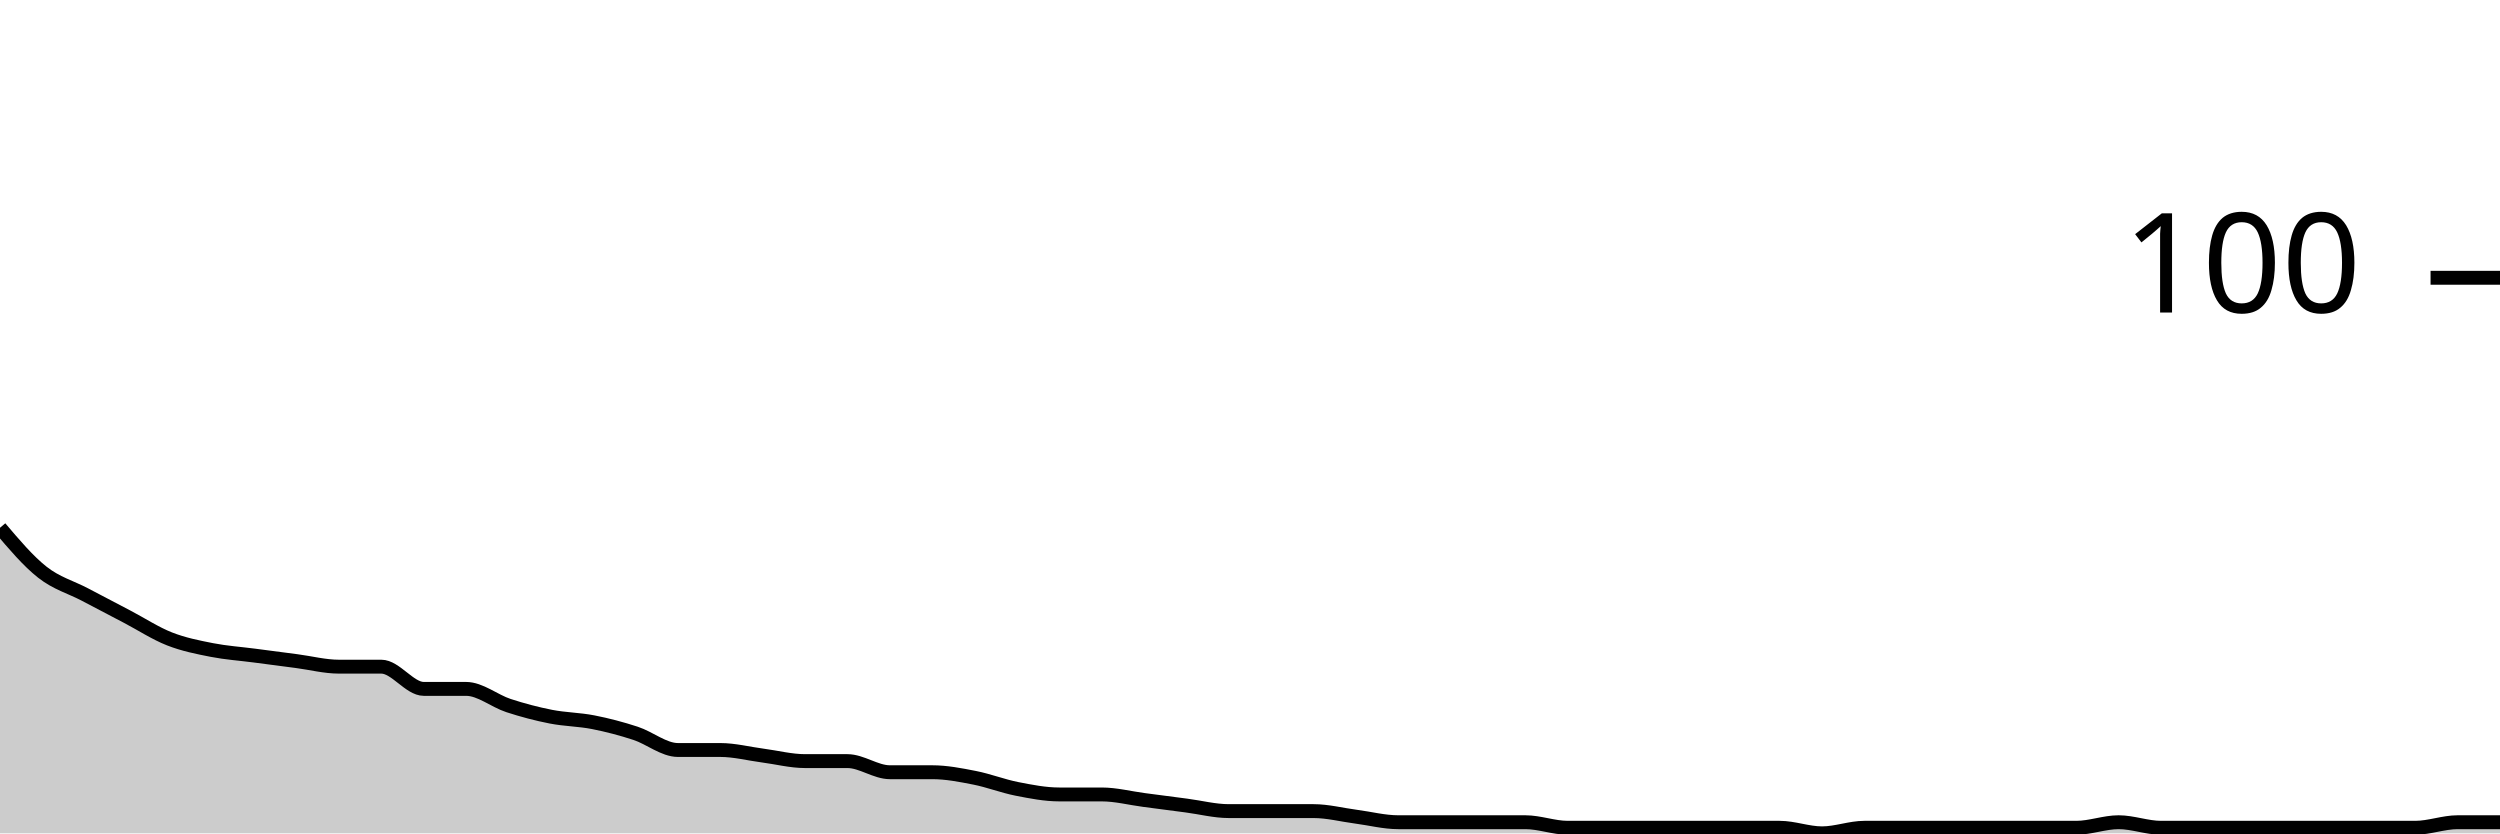
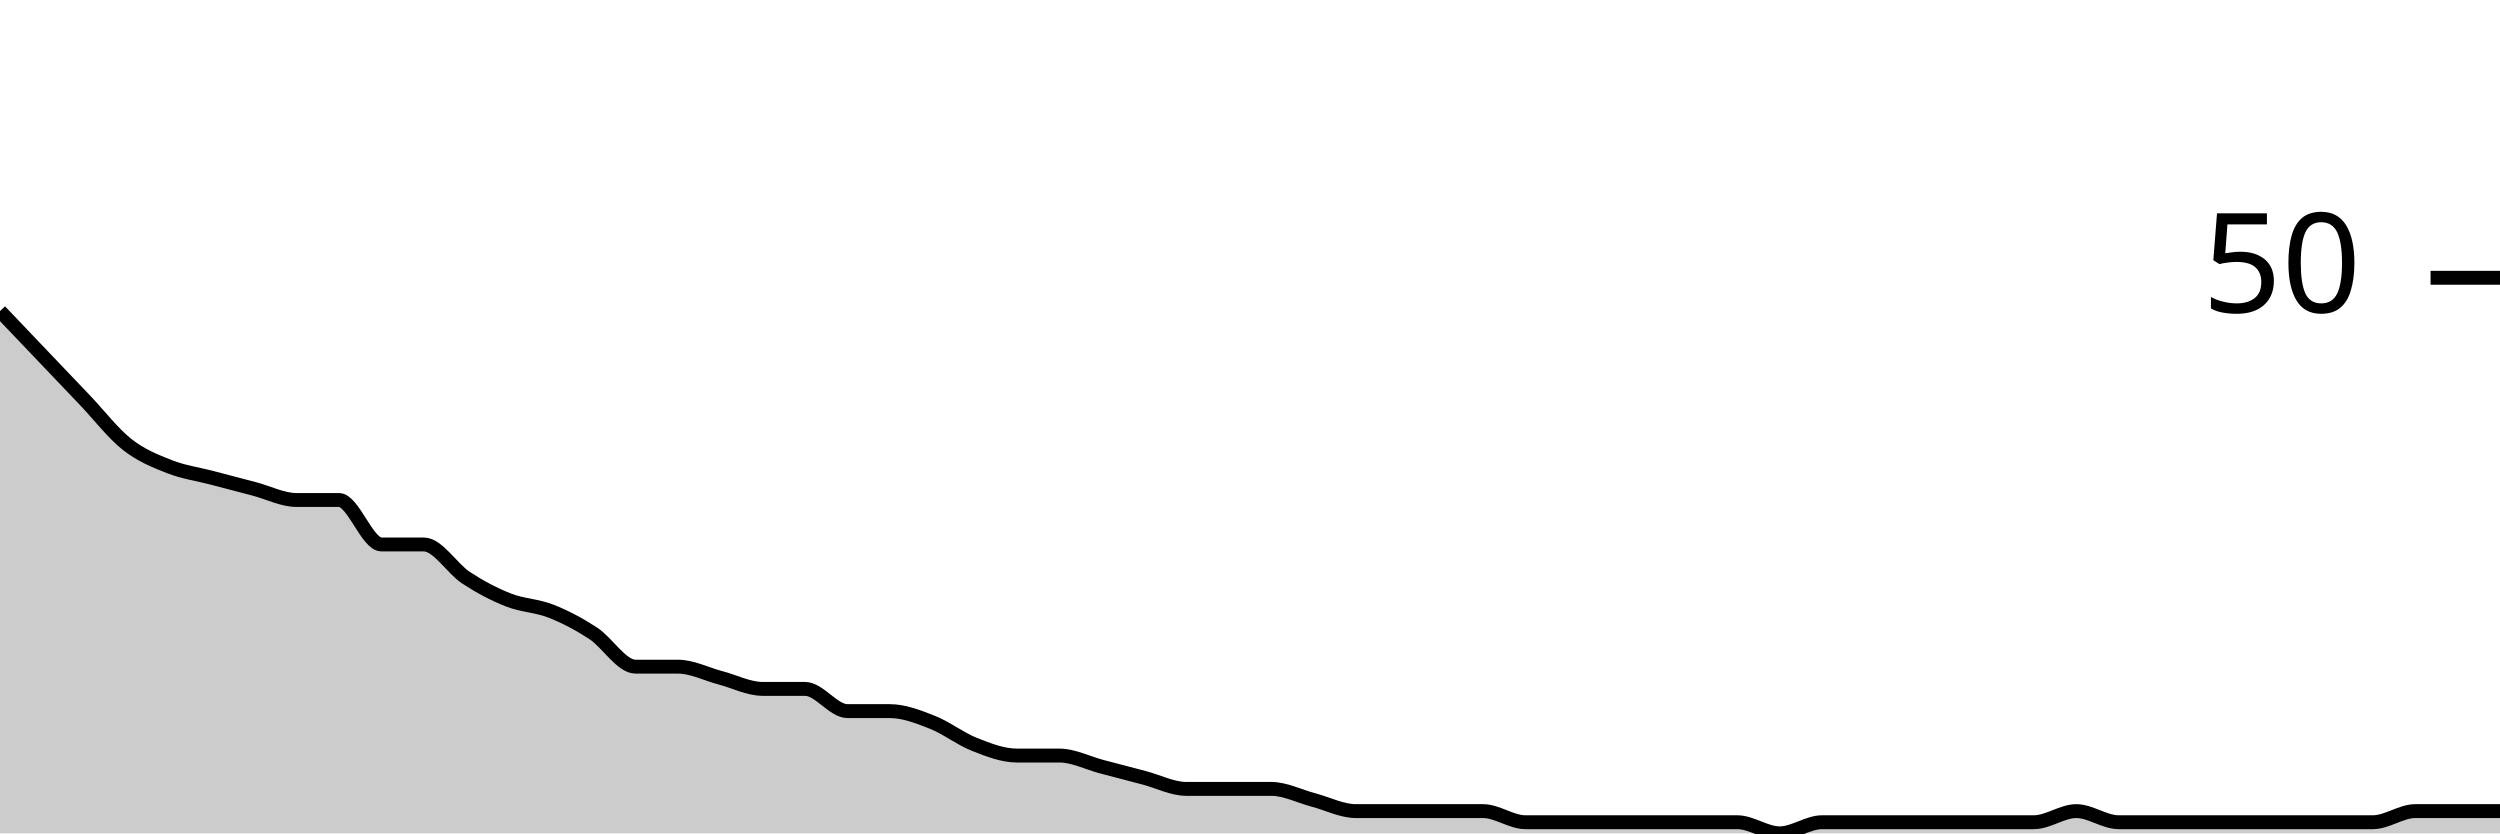
<svg xmlns="http://www.w3.org/2000/svg" viewBox="0 0 180 60">
  <g transform="translate(0,20)">
-     <path class="area" fill="rgba(0, 0, 0, 0.2)" d="M0,18C1.017,19.2,2.034,20.4,3.051,21.2C4.068,22,5.085,22.267,6.102,22.8C7.119,23.333,8.136,23.867,9.153,24.4C10.169,24.933,11.186,25.6,12.203,26C13.22,26.4,14.237,26.6,15.254,26.8C16.271,27,17.288,27.067,18.305,27.2C19.322,27.333,20.339,27.467,21.356,27.6C22.373,27.733,23.39,28,24.407,28C25.424,28,26.441,28,27.458,28C28.475,28,29.492,29.6,30.508,29.6C31.525,29.6,32.542,29.6,33.559,29.6C34.576,29.6,35.593,30.467,36.61,30.8C37.627,31.133,38.644,31.4,39.661,31.6C40.678,31.8,41.695,31.8,42.712,32C43.729,32.2,44.746,32.467,45.763,32.8C46.78,33.133,47.797,34,48.814,34C49.831,34,50.847,34,51.864,34C52.881,34,53.898,34.267,54.915,34.4C55.932,34.533,56.949,34.8,57.966,34.8C58.983,34.8,60,34.8,61.017,34.8C62.034,34.8,63.051,35.6,64.068,35.6C65.085,35.6,66.102,35.6,67.119,35.6C68.136,35.6,69.153,35.8,70.169,36C71.186,36.2,72.203,36.6,73.22,36.8C74.237,37,75.254,37.2,76.271,37.2C77.288,37.2,78.305,37.2,79.322,37.2C80.339,37.2,81.356,37.467,82.373,37.6C83.39,37.733,84.407,37.867,85.424,38C86.441,38.133,87.458,38.4,88.475,38.4C89.492,38.4,90.508,38.4,91.525,38.4C92.542,38.4,93.559,38.4,94.576,38.4C95.593,38.4,96.61,38.667,97.627,38.8C98.644,38.933,99.661,39.2,100.678,39.2C101.695,39.2,102.712,39.2,103.729,39.2C104.746,39.2,105.763,39.2,106.78,39.2C107.797,39.2,108.814,39.2,109.831,39.2C110.847,39.2,111.864,39.6,112.881,39.6C113.898,39.6,114.915,39.6,115.932,39.6C116.949,39.6,117.966,39.6,118.983,39.6C120,39.6,121.017,39.6,122.034,39.6C123.051,39.6,124.068,39.6,125.085,39.6C126.102,39.6,127.119,39.6,128.136,39.6C129.153,39.6,130.169,40,131.186,40C132.203,40,133.22,39.6,134.237,39.6C135.254,39.6,136.271,39.6,137.288,39.6C138.305,39.6,139.322,39.6,140.339,39.6C141.356,39.6,142.373,39.6,143.39,39.6C144.407,39.6,145.424,39.6,146.441,39.6C147.458,39.6,148.475,39.6,149.492,39.6C150.508,39.6,151.525,39.2,152.542,39.2C153.559,39.2,154.576,39.6,155.593,39.6C156.61,39.6,157.627,39.6,158.644,39.6C159.661,39.6,160.678,39.6,161.695,39.6C162.712,39.6,163.729,39.6,164.746,39.6C165.763,39.6,166.78,39.6,167.797,39.6C168.814,39.6,169.831,39.6,170.847,39.6C171.864,39.6,172.881,39.6,173.898,39.6C174.915,39.6,175.932,39.2,176.949,39.2C177.966,39.2,178.983,39.2,180,39.2L180,40C178.983,40,177.966,40,176.949,40C175.932,40,174.915,40,173.898,40C172.881,40,171.864,40,170.847,40C169.831,40,168.814,40,167.797,40C166.78,40,165.763,40,164.746,40C163.729,40,162.712,40,161.695,40C160.678,40,159.661,40,158.644,40C157.627,40,156.61,40,155.593,40C154.576,40,153.559,40,152.542,40C151.525,40,150.508,40,149.492,40C148.475,40,147.458,40,146.441,40C145.424,40,144.407,40,143.39,40C142.373,40,141.356,40,140.339,40C139.322,40,138.305,40,137.288,40C136.271,40,135.254,40,134.237,40C133.22,40,132.203,40,131.186,40C130.169,40,129.153,40,128.136,40C127.119,40,126.102,40,125.085,40C124.068,40,123.051,40,122.034,40C121.017,40,120,40,118.983,40C117.966,40,116.949,40,115.932,40C114.915,40,113.898,40,112.881,40C111.864,40,110.847,40,109.831,40C108.814,40,107.797,40,106.78,40C105.763,40,104.746,40,103.729,40C102.712,40,101.695,40,100.678,40C99.661,40,98.644,40,97.627,40C96.61,40,95.593,40,94.576,40C93.559,40,92.542,40,91.525,40C90.508,40,89.492,40,88.475,40C87.458,40,86.441,40,85.424,40C84.407,40,83.39,40,82.373,40C81.356,40,80.339,40,79.322,40C78.305,40,77.288,40,76.271,40C75.254,40,74.237,40,73.22,40C72.203,40,71.186,40,70.169,40C69.153,40,68.136,40,67.119,40C66.102,40,65.085,40,64.068,40C63.051,40,62.034,40,61.017,40C60,40,58.983,40,57.966,40C56.949,40,55.932,40,54.915,40C53.898,40,52.881,40,51.864,40C50.847,40,49.831,40,48.814,40C47.797,40,46.78,40,45.763,40C44.746,40,43.729,40,42.712,40C41.695,40,40.678,40,39.661,40C38.644,40,37.627,40,36.61,40C35.593,40,34.576,40,33.559,40C32.542,40,31.525,40,30.508,40C29.492,40,28.475,40,27.458,40C26.441,40,25.424,40,24.407,40C23.39,40,22.373,40,21.356,40C20.339,40,19.322,40,18.305,40C17.288,40,16.271,40,15.254,40C14.237,40,13.22,40,12.203,40C11.186,40,10.169,40,9.153,40C8.136,40,7.119,40,6.102,40C5.085,40,4.068,40,3.051,40C2.034,40,1.017,40,0,40Z" />
-     <path class="line" stroke="black" fill="none" d="M0,18C1.017,19.2,2.034,20.4,3.051,21.2C4.068,22,5.085,22.267,6.102,22.8C7.119,23.333,8.136,23.867,9.153,24.4C10.169,24.933,11.186,25.6,12.203,26C13.22,26.4,14.237,26.6,15.254,26.8C16.271,27,17.288,27.067,18.305,27.2C19.322,27.333,20.339,27.467,21.356,27.6C22.373,27.733,23.39,28,24.407,28C25.424,28,26.441,28,27.458,28C28.475,28,29.492,29.6,30.508,29.6C31.525,29.6,32.542,29.6,33.559,29.6C34.576,29.6,35.593,30.467,36.61,30.8C37.627,31.133,38.644,31.4,39.661,31.6C40.678,31.8,41.695,31.8,42.712,32C43.729,32.2,44.746,32.467,45.763,32.8C46.78,33.133,47.797,34,48.814,34C49.831,34,50.847,34,51.864,34C52.881,34,53.898,34.267,54.915,34.4C55.932,34.533,56.949,34.8,57.966,34.8C58.983,34.8,60,34.8,61.017,34.8C62.034,34.8,63.051,35.6,64.068,35.6C65.085,35.6,66.102,35.6,67.119,35.6C68.136,35.6,69.153,35.8,70.169,36C71.186,36.2,72.203,36.6,73.22,36.8C74.237,37,75.254,37.2,76.271,37.2C77.288,37.2,78.305,37.2,79.322,37.2C80.339,37.2,81.356,37.467,82.373,37.6C83.39,37.733,84.407,37.867,85.424,38C86.441,38.133,87.458,38.4,88.475,38.4C89.492,38.4,90.508,38.4,91.525,38.4C92.542,38.4,93.559,38.4,94.576,38.4C95.593,38.4,96.61,38.667,97.627,38.8C98.644,38.933,99.661,39.2,100.678,39.2C101.695,39.2,102.712,39.2,103.729,39.2C104.746,39.2,105.763,39.2,106.78,39.2C107.797,39.2,108.814,39.2,109.831,39.2C110.847,39.2,111.864,39.6,112.881,39.6C113.898,39.6,114.915,39.6,115.932,39.6C116.949,39.6,117.966,39.6,118.983,39.6C120,39.6,121.017,39.6,122.034,39.6C123.051,39.6,124.068,39.6,125.085,39.6C126.102,39.6,127.119,39.6,128.136,39.6C129.153,39.6,130.169,40,131.186,40C132.203,40,133.22,39.6,134.237,39.6C135.254,39.6,136.271,39.6,137.288,39.6C138.305,39.6,139.322,39.6,140.339,39.6C141.356,39.6,142.373,39.6,143.39,39.6C144.407,39.6,145.424,39.6,146.441,39.6C147.458,39.6,148.475,39.6,149.492,39.6C150.508,39.6,151.525,39.2,152.542,39.2C153.559,39.2,154.576,39.6,155.593,39.6C156.61,39.6,157.627,39.6,158.644,39.6C159.661,39.6,160.678,39.6,161.695,39.6C162.712,39.6,163.729,39.6,164.746,39.6C165.763,39.6,166.78,39.6,167.797,39.6C168.814,39.6,169.831,39.6,170.847,39.6C171.864,39.6,172.881,39.6,173.898,39.6C174.915,39.6,175.932,39.2,176.949,39.2C177.966,39.2,178.983,39.2,180,39.2" />
+     <path class="area" fill="rgba(0, 0, 0, 0.2)" d="M0,2.4C1.017,3.467,2.034,4.533,3.051,5.6C4.068,6.667,5.085,7.733,6.102,8.8C7.119,9.867,8.136,11.2,9.153,12C10.169,12.8,11.186,13.2,12.203,13.6C13.22,14,14.237,14.133,15.254,14.4C16.271,14.667,17.288,14.933,18.305,15.2C19.322,15.467,20.339,16,21.356,16C22.373,16,23.39,16,24.407,16C25.424,16,26.441,19.2,27.458,19.2C28.475,19.2,29.492,19.2,30.508,19.2C31.525,19.2,32.542,20.933,33.559,21.6C34.576,22.267,35.593,22.8,36.61,23.2C37.627,23.6,38.644,23.6,39.661,24C40.678,24.4,41.695,24.933,42.712,25.6C43.729,26.267,44.746,28,45.763,28C46.78,28,47.797,28,48.814,28C49.831,28,50.847,28.533,51.864,28.8C52.881,29.067,53.898,29.6,54.915,29.6C55.932,29.6,56.949,29.6,57.966,29.6C58.983,29.6,60,31.2,61.017,31.2C62.034,31.2,63.051,31.2,64.068,31.2C65.085,31.2,66.102,31.6,67.119,32C68.136,32.4,69.153,33.2,70.169,33.6C71.186,34,72.203,34.4,73.22,34.4C74.237,34.4,75.254,34.4,76.271,34.4C77.288,34.4,78.305,34.933,79.322,35.2C80.339,35.467,81.356,35.733,82.373,36C83.39,36.267,84.407,36.8,85.424,36.8C86.441,36.8,87.458,36.8,88.475,36.8C89.492,36.8,90.508,36.8,91.525,36.8C92.542,36.8,93.559,37.333,94.576,37.6C95.593,37.867,96.61,38.4,97.627,38.4C98.644,38.4,99.661,38.4,100.678,38.4C101.695,38.4,102.712,38.4,103.729,38.4C104.746,38.4,105.763,38.4,106.78,38.4C107.797,38.4,108.814,39.2,109.831,39.2C110.847,39.2,111.864,39.2,112.881,39.2C113.898,39.2,114.915,39.2,115.932,39.2C116.949,39.2,117.966,39.2,118.983,39.2C120,39.2,121.017,39.2,122.034,39.2C123.051,39.2,124.068,39.2,125.085,39.2C126.102,39.2,127.119,40,128.136,40C129.153,40,130.169,39.2,131.186,39.2C132.203,39.2,133.22,39.2,134.237,39.2C135.254,39.2,136.271,39.2,137.288,39.2C138.305,39.2,139.322,39.2,140.339,39.2C141.356,39.2,142.373,39.2,143.39,39.2C144.407,39.2,145.424,39.2,146.441,39.2C147.458,39.2,148.475,38.4,149.492,38.4C150.508,38.4,151.525,39.2,152.542,39.2C153.559,39.2,154.576,39.2,155.593,39.2C156.61,39.2,157.627,39.2,158.644,39.2C159.661,39.2,160.678,39.2,161.695,39.2C162.712,39.2,163.729,39.2,164.746,39.2C165.763,39.2,166.78,39.2,167.797,39.2C168.814,39.2,169.831,39.2,170.847,39.2C171.864,39.2,172.881,38.4,173.898,38.4C174.915,38.4,175.932,38.4,176.949,38.4C177.966,38.4,178.983,38.4,180,38.4L180,40C178.983,40,177.966,40,176.949,40C175.932,40,174.915,40,173.898,40C172.881,40,171.864,40,170.847,40C169.831,40,168.814,40,167.797,40C166.78,40,165.763,40,164.746,40C163.729,40,162.712,40,161.695,40C160.678,40,159.661,40,158.644,40C157.627,40,156.61,40,155.593,40C154.576,40,153.559,40,152.542,40C151.525,40,150.508,40,149.492,40C148.475,40,147.458,40,146.441,40C145.424,40,144.407,40,143.39,40C142.373,40,141.356,40,140.339,40C139.322,40,138.305,40,137.288,40C136.271,40,135.254,40,134.237,40C133.22,40,132.203,40,131.186,40C130.169,40,129.153,40,128.136,40C127.119,40,126.102,40,125.085,40C124.068,40,123.051,40,122.034,40C121.017,40,120,40,118.983,40C117.966,40,116.949,40,115.932,40C114.915,40,113.898,40,112.881,40C111.864,40,110.847,40,109.831,40C108.814,40,107.797,40,106.78,40C105.763,40,104.746,40,103.729,40C102.712,40,101.695,40,100.678,40C99.661,40,98.644,40,97.627,40C96.61,40,95.593,40,94.576,40C93.559,40,92.542,40,91.525,40C90.508,40,89.492,40,88.475,40C87.458,40,86.441,40,85.424,40C84.407,40,83.39,40,82.373,40C81.356,40,80.339,40,79.322,40C78.305,40,77.288,40,76.271,40C75.254,40,74.237,40,73.22,40C72.203,40,71.186,40,70.169,40C69.153,40,68.136,40,67.119,40C66.102,40,65.085,40,64.068,40C63.051,40,62.034,40,61.017,40C60,40,58.983,40,57.966,40C56.949,40,55.932,40,54.915,40C53.898,40,52.881,40,51.864,40C50.847,40,49.831,40,48.814,40C47.797,40,46.78,40,45.763,40C44.746,40,43.729,40,42.712,40C41.695,40,40.678,40,39.661,40C38.644,40,37.627,40,36.61,40C35.593,40,34.576,40,33.559,40C32.542,40,31.525,40,30.508,40C29.492,40,28.475,40,27.458,40C26.441,40,25.424,40,24.407,40C23.39,40,22.373,40,21.356,40C20.339,40,19.322,40,18.305,40C17.288,40,16.271,40,15.254,40C14.237,40,13.22,40,12.203,40C11.186,40,10.169,40,9.153,40C8.136,40,7.119,40,6.102,40C5.085,40,4.068,40,3.051,40C2.034,40,1.017,40,0,40Z" />
+     <path class="line" stroke="black" fill="none" d="M0,2.4C1.017,3.467,2.034,4.533,3.051,5.6C4.068,6.667,5.085,7.733,6.102,8.8C7.119,9.867,8.136,11.2,9.153,12C10.169,12.8,11.186,13.2,12.203,13.6C13.22,14,14.237,14.133,15.254,14.4C16.271,14.667,17.288,14.933,18.305,15.2C19.322,15.467,20.339,16,21.356,16C22.373,16,23.39,16,24.407,16C25.424,16,26.441,19.2,27.458,19.2C28.475,19.2,29.492,19.2,30.508,19.2C31.525,19.2,32.542,20.933,33.559,21.6C34.576,22.267,35.593,22.8,36.61,23.2C37.627,23.6,38.644,23.6,39.661,24C40.678,24.4,41.695,24.933,42.712,25.6C43.729,26.267,44.746,28,45.763,28C46.78,28,47.797,28,48.814,28C49.831,28,50.847,28.533,51.864,28.8C52.881,29.067,53.898,29.6,54.915,29.6C55.932,29.6,56.949,29.6,57.966,29.6C58.983,29.6,60,31.2,61.017,31.2C62.034,31.2,63.051,31.2,64.068,31.2C65.085,31.2,66.102,31.6,67.119,32C68.136,32.4,69.153,33.2,70.169,33.6C71.186,34,72.203,34.4,73.22,34.4C74.237,34.4,75.254,34.4,76.271,34.4C77.288,34.4,78.305,34.933,79.322,35.2C80.339,35.467,81.356,35.733,82.373,36C83.39,36.267,84.407,36.8,85.424,36.8C86.441,36.8,87.458,36.8,88.475,36.8C89.492,36.8,90.508,36.8,91.525,36.8C92.542,36.8,93.559,37.333,94.576,37.6C95.593,37.867,96.61,38.4,97.627,38.4C98.644,38.4,99.661,38.4,100.678,38.4C101.695,38.4,102.712,38.4,103.729,38.4C104.746,38.4,105.763,38.4,106.78,38.4C107.797,38.4,108.814,39.2,109.831,39.2C110.847,39.2,111.864,39.2,112.881,39.2C113.898,39.2,114.915,39.2,115.932,39.2C116.949,39.2,117.966,39.2,118.983,39.2C120,39.2,121.017,39.2,122.034,39.2C123.051,39.2,124.068,39.2,125.085,39.2C126.102,39.2,127.119,40,128.136,40C129.153,40,130.169,39.2,131.186,39.2C132.203,39.2,133.22,39.2,134.237,39.2C135.254,39.2,136.271,39.2,137.288,39.2C138.305,39.2,139.322,39.2,140.339,39.2C141.356,39.2,142.373,39.2,143.39,39.2C144.407,39.2,145.424,39.2,146.441,39.2C147.458,39.2,148.475,38.4,149.492,38.4C150.508,38.4,151.525,39.2,152.542,39.2C153.559,39.2,154.576,39.2,155.593,39.2C156.61,39.2,157.627,39.2,158.644,39.2C159.661,39.2,160.678,39.2,161.695,39.2C162.712,39.2,163.729,39.2,164.746,39.2C165.763,39.2,166.78,39.2,167.797,39.2C168.814,39.2,169.831,39.2,170.847,39.2C171.864,39.2,172.881,38.4,173.898,38.4C174.915,38.4,175.932,38.4,176.949,38.4C177.966,38.4,178.983,38.4,180,38.4" />
    <path class="axis-ceiling" stroke-width="1" stroke="black" fill="none" d="M175,0L180,0" />
-     <text class="axis-ceiling-label" font-family="sans-serif" text-anchor="end" font-size="10px" x="170" y="2.5">100</text>
+     <text class="axis-ceiling-label" font-family="sans-serif" text-anchor="end" font-size="10px" x="170" y="2.5">50</text>
  </g>
</svg>
